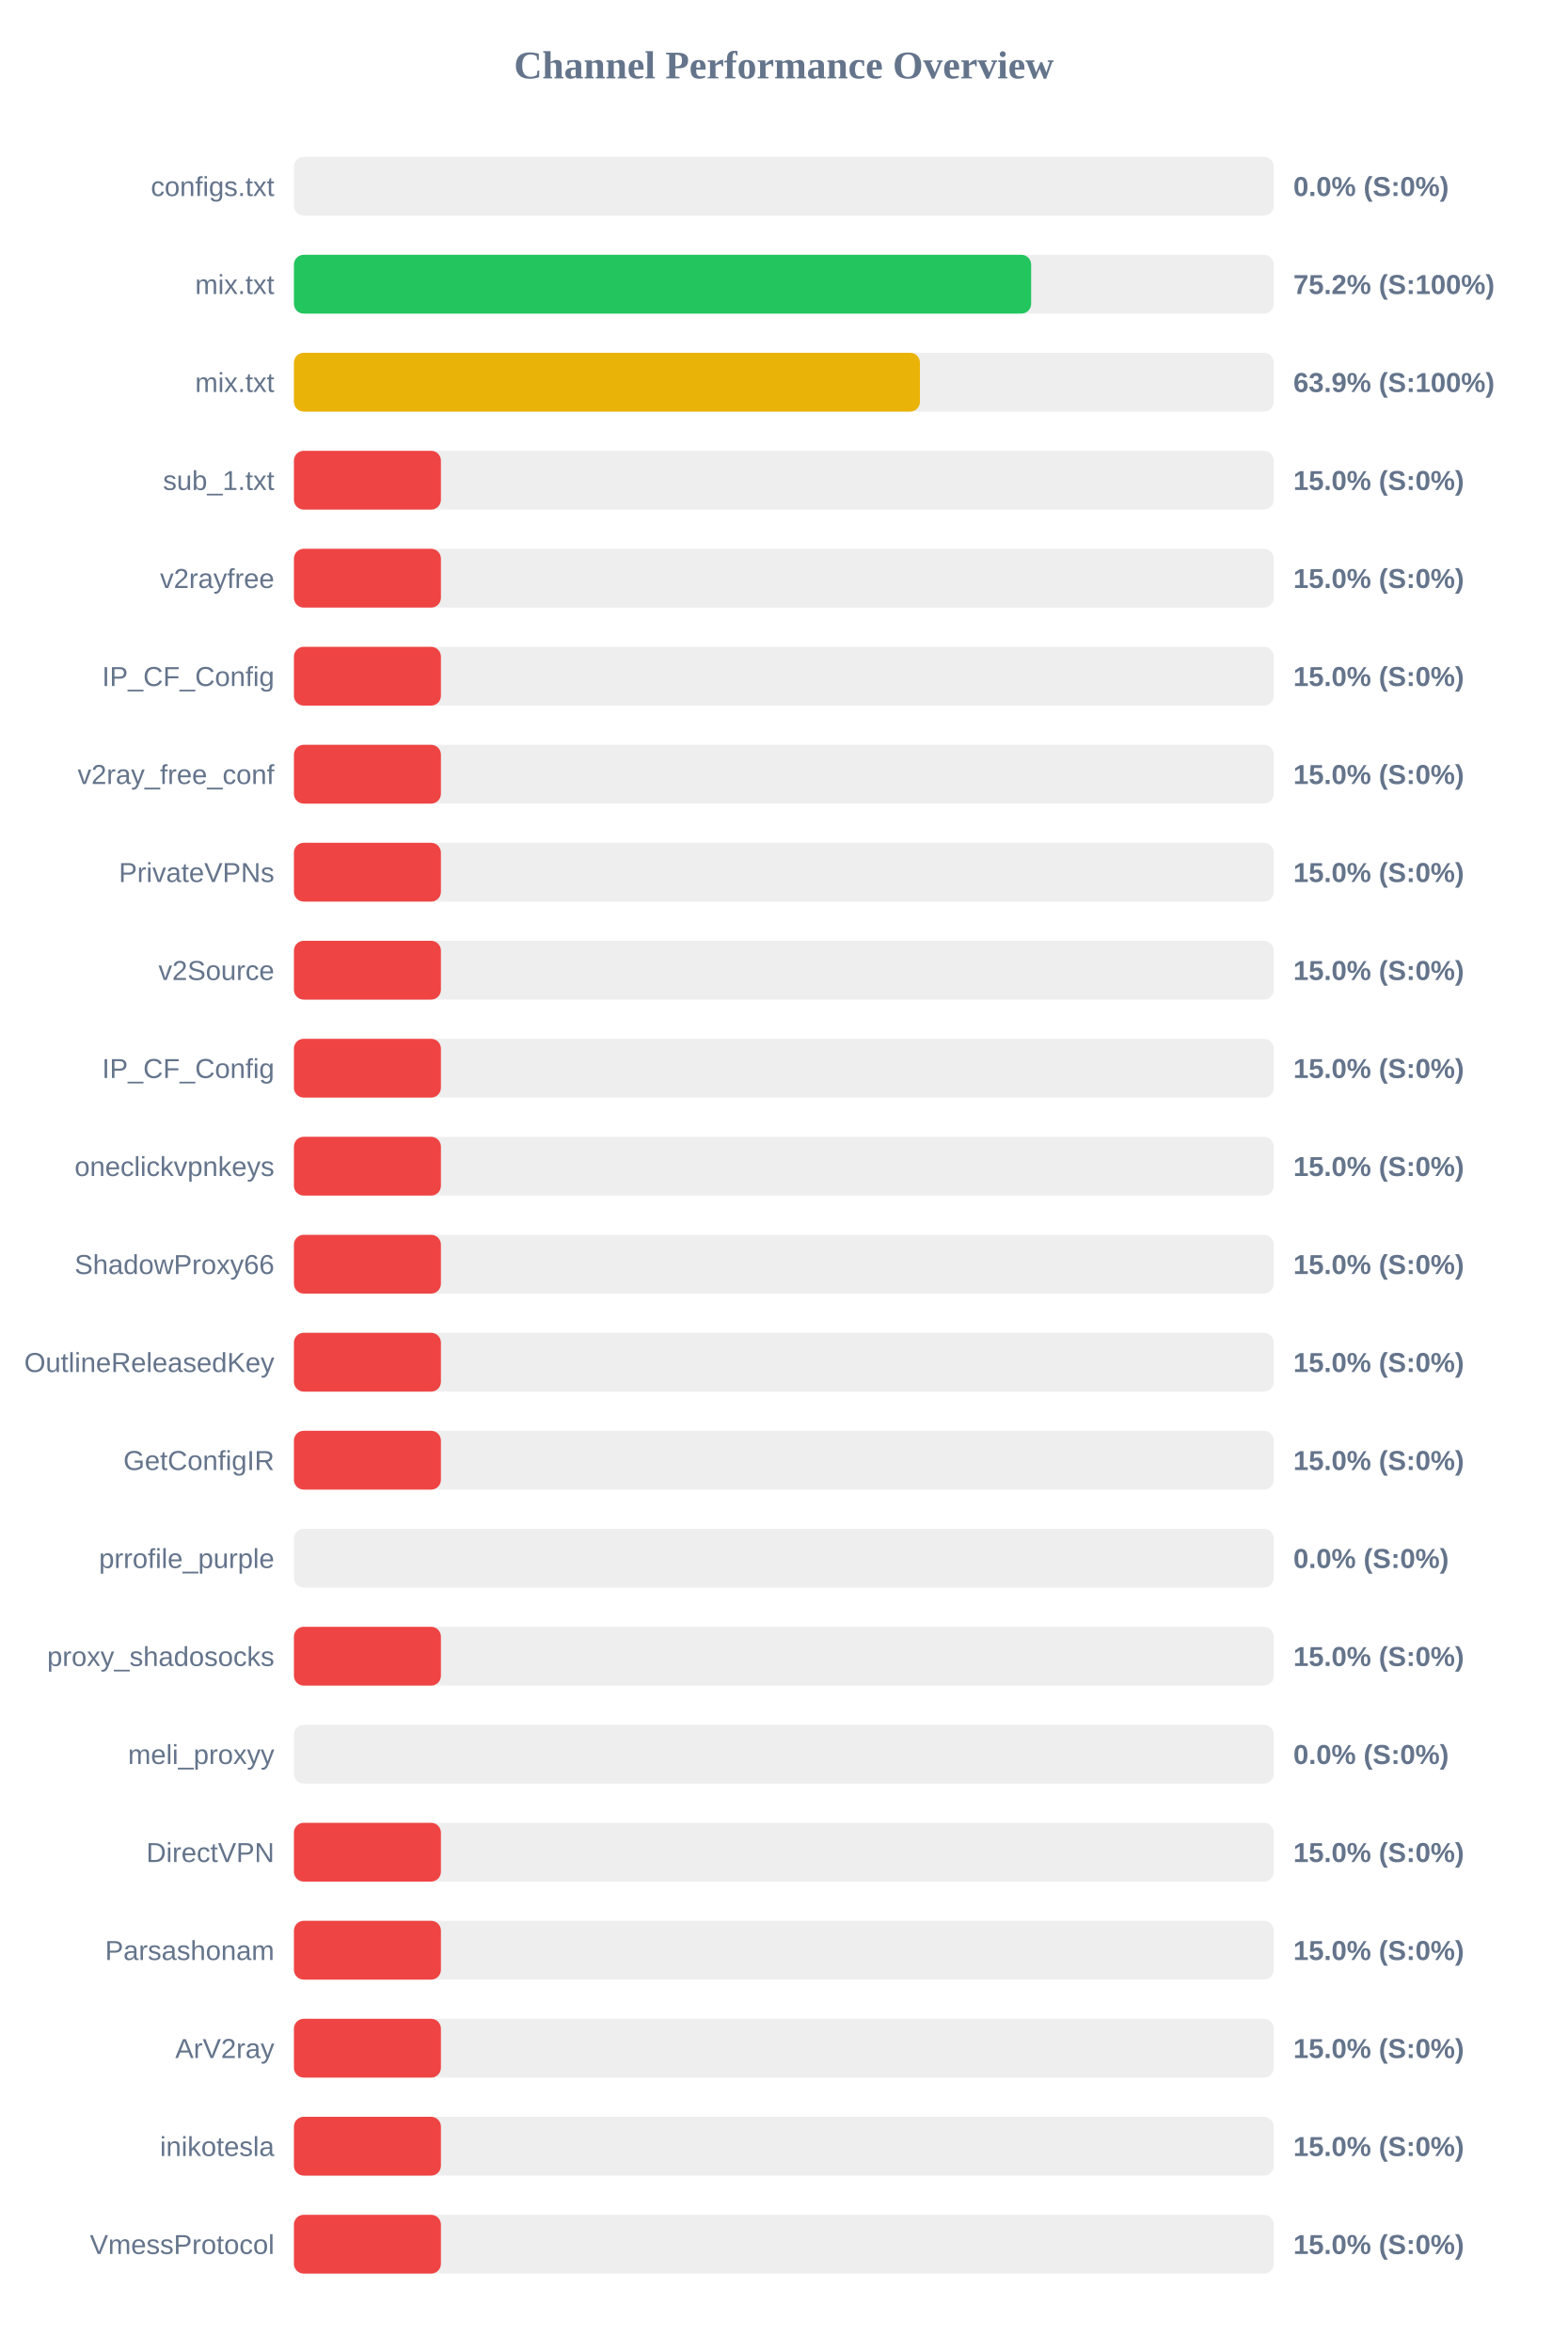
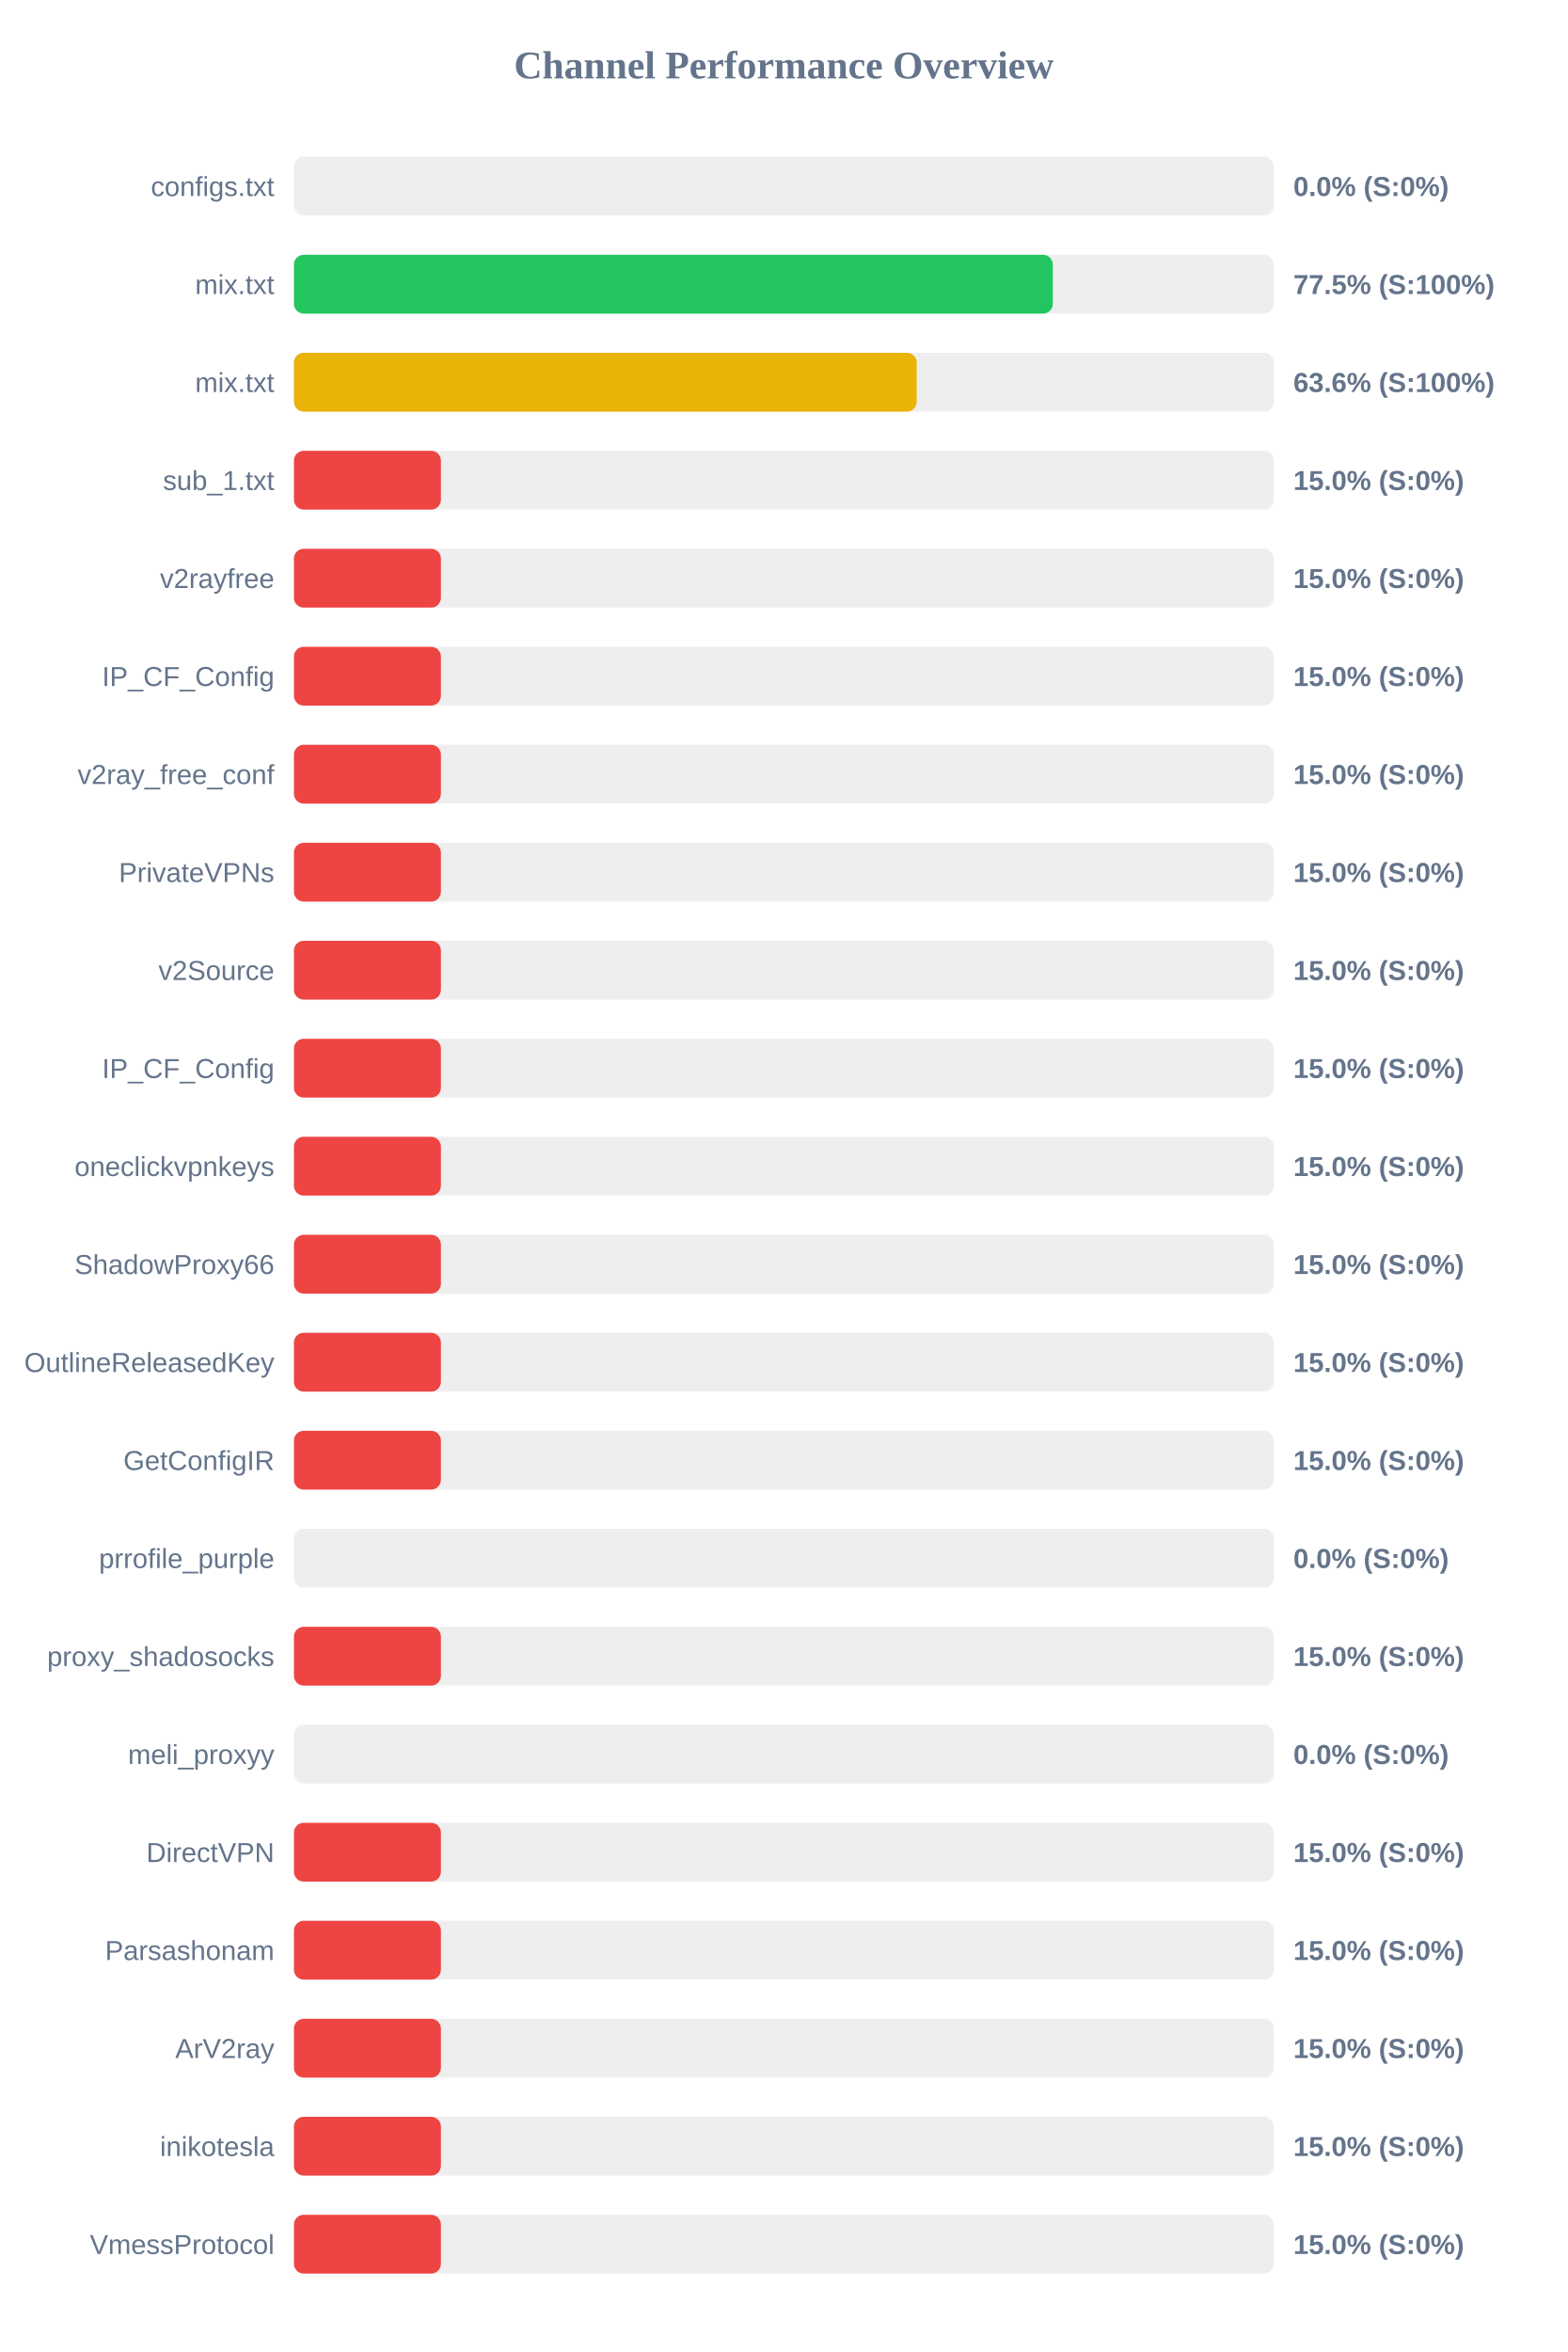
<svg xmlns="http://www.w3.org/2000/svg" width="800" height="1200" version="1.1">
  <style>
        .row { font: 14px Arial; fill: #64748b; }
        .score { font: bold 14px Arial; fill: #64748b; }
    </style>
  <text x="400" y="40" text-anchor="middle" font-size="20px" font-weight="bold" fill="#64748b">Channel Performance Overview</text>
  <rect x="150" y="80" width="500" height="30" fill="#eee" rx="5" />
  <rect x="150" y="80" width="0.0" height="30" fill="#ef4444" rx="5" />
  <text x="140" y="100" text-anchor="end" class="row">configs.txt</text>
  <text x="660" y="100" text-anchor="start" class="score">0.0% (S:0%)</text>
  <rect x="150" y="130" width="500" height="30" fill="#eee" rx="5" />
-   <rect x="150" y="130" width="376.2" height="30" fill="#22c55e" rx="5" />
+   <rect x="150" y="130" width="387.25" height="30" fill="#22c55e" rx="5" />
  <text x="140" y="150" text-anchor="end" class="row">mix.txt</text>
-   <text x="660" y="150" text-anchor="start" class="score">75.2% (S:100%)</text>
+   <text x="660" y="150" text-anchor="start" class="score">77.5% (S:100%)</text>
  <rect x="150" y="180" width="500" height="30" fill="#eee" rx="5" />
-   <rect x="150" y="180" width="319.45" height="30" fill="#eab308" rx="5" />
+   <rect x="150" y="180" width="317.8" height="30" fill="#eab308" rx="5" />
  <text x="140" y="200" text-anchor="end" class="row">mix.txt</text>
-   <text x="660" y="200" text-anchor="start" class="score">63.9% (S:100%)</text>
+   <text x="660" y="200" text-anchor="start" class="score">63.6% (S:100%)</text>
  <rect x="150" y="230" width="500" height="30" fill="#eee" rx="5" />
  <rect x="150" y="230" width="75.0" height="30" fill="#ef4444" rx="5" />
  <text x="140" y="250" text-anchor="end" class="row">sub_1.txt</text>
  <text x="660" y="250" text-anchor="start" class="score">15.0% (S:0%)</text>
  <rect x="150" y="280" width="500" height="30" fill="#eee" rx="5" />
  <rect x="150" y="280" width="75.0" height="30" fill="#ef4444" rx="5" />
  <text x="140" y="300" text-anchor="end" class="row">v2rayfree</text>
  <text x="660" y="300" text-anchor="start" class="score">15.0% (S:0%)</text>
  <rect x="150" y="330" width="500" height="30" fill="#eee" rx="5" />
  <rect x="150" y="330" width="75.0" height="30" fill="#ef4444" rx="5" />
  <text x="140" y="350" text-anchor="end" class="row">IP_CF_Config</text>
  <text x="660" y="350" text-anchor="start" class="score">15.0% (S:0%)</text>
  <rect x="150" y="380" width="500" height="30" fill="#eee" rx="5" />
  <rect x="150" y="380" width="75.0" height="30" fill="#ef4444" rx="5" />
  <text x="140" y="400" text-anchor="end" class="row">v2ray_free_conf</text>
  <text x="660" y="400" text-anchor="start" class="score">15.0% (S:0%)</text>
  <rect x="150" y="430" width="500" height="30" fill="#eee" rx="5" />
  <rect x="150" y="430" width="75.0" height="30" fill="#ef4444" rx="5" />
  <text x="140" y="450" text-anchor="end" class="row">PrivateVPNs</text>
  <text x="660" y="450" text-anchor="start" class="score">15.0% (S:0%)</text>
  <rect x="150" y="480" width="500" height="30" fill="#eee" rx="5" />
  <rect x="150" y="480" width="75.0" height="30" fill="#ef4444" rx="5" />
  <text x="140" y="500" text-anchor="end" class="row">v2Source</text>
  <text x="660" y="500" text-anchor="start" class="score">15.0% (S:0%)</text>
  <rect x="150" y="530" width="500" height="30" fill="#eee" rx="5" />
  <rect x="150" y="530" width="75.0" height="30" fill="#ef4444" rx="5" />
  <text x="140" y="550" text-anchor="end" class="row">IP_CF_Config</text>
  <text x="660" y="550" text-anchor="start" class="score">15.0% (S:0%)</text>
  <rect x="150" y="580" width="500" height="30" fill="#eee" rx="5" />
  <rect x="150" y="580" width="75.0" height="30" fill="#ef4444" rx="5" />
  <text x="140" y="600" text-anchor="end" class="row">oneclickvpnkeys</text>
  <text x="660" y="600" text-anchor="start" class="score">15.0% (S:0%)</text>
  <rect x="150" y="630" width="500" height="30" fill="#eee" rx="5" />
  <rect x="150" y="630" width="75.0" height="30" fill="#ef4444" rx="5" />
  <text x="140" y="650" text-anchor="end" class="row">ShadowProxy66</text>
  <text x="660" y="650" text-anchor="start" class="score">15.0% (S:0%)</text>
  <rect x="150" y="680" width="500" height="30" fill="#eee" rx="5" />
  <rect x="150" y="680" width="75.0" height="30" fill="#ef4444" rx="5" />
  <text x="140" y="700" text-anchor="end" class="row">OutlineReleasedKey</text>
  <text x="660" y="700" text-anchor="start" class="score">15.0% (S:0%)</text>
  <rect x="150" y="730" width="500" height="30" fill="#eee" rx="5" />
  <rect x="150" y="730" width="75.0" height="30" fill="#ef4444" rx="5" />
  <text x="140" y="750" text-anchor="end" class="row">GetConfigIR</text>
  <text x="660" y="750" text-anchor="start" class="score">15.0% (S:0%)</text>
  <rect x="150" y="780" width="500" height="30" fill="#eee" rx="5" />
  <rect x="150" y="780" width="0.0" height="30" fill="#ef4444" rx="5" />
  <text x="140" y="800" text-anchor="end" class="row">prrofile_purple</text>
  <text x="660" y="800" text-anchor="start" class="score">0.0% (S:0%)</text>
  <rect x="150" y="830" width="500" height="30" fill="#eee" rx="5" />
  <rect x="150" y="830" width="75.0" height="30" fill="#ef4444" rx="5" />
  <text x="140" y="850" text-anchor="end" class="row">proxy_shadosocks</text>
  <text x="660" y="850" text-anchor="start" class="score">15.0% (S:0%)</text>
  <rect x="150" y="880" width="500" height="30" fill="#eee" rx="5" />
  <rect x="150" y="880" width="0.0" height="30" fill="#ef4444" rx="5" />
  <text x="140" y="900" text-anchor="end" class="row">meli_proxyy</text>
  <text x="660" y="900" text-anchor="start" class="score">0.0% (S:0%)</text>
  <rect x="150" y="930" width="500" height="30" fill="#eee" rx="5" />
  <rect x="150" y="930" width="75.0" height="30" fill="#ef4444" rx="5" />
  <text x="140" y="950" text-anchor="end" class="row">DirectVPN</text>
  <text x="660" y="950" text-anchor="start" class="score">15.0% (S:0%)</text>
  <rect x="150" y="980" width="500" height="30" fill="#eee" rx="5" />
  <rect x="150" y="980" width="75.0" height="30" fill="#ef4444" rx="5" />
  <text x="140" y="1000" text-anchor="end" class="row">Parsashonam</text>
  <text x="660" y="1000" text-anchor="start" class="score">15.0% (S:0%)</text>
  <rect x="150" y="1030" width="500" height="30" fill="#eee" rx="5" />
  <rect x="150" y="1030" width="75.0" height="30" fill="#ef4444" rx="5" />
  <text x="140" y="1050" text-anchor="end" class="row">ArV2ray</text>
  <text x="660" y="1050" text-anchor="start" class="score">15.0% (S:0%)</text>
  <rect x="150" y="1080" width="500" height="30" fill="#eee" rx="5" />
  <rect x="150" y="1080" width="75.0" height="30" fill="#ef4444" rx="5" />
  <text x="140" y="1100" text-anchor="end" class="row">inikotesla</text>
  <text x="660" y="1100" text-anchor="start" class="score">15.0% (S:0%)</text>
  <rect x="150" y="1130" width="500" height="30" fill="#eee" rx="5" />
  <rect x="150" y="1130" width="75.0" height="30" fill="#ef4444" rx="5" />
  <text x="140" y="1150" text-anchor="end" class="row">VmessProtocol</text>
  <text x="660" y="1150" text-anchor="start" class="score">15.0% (S:0%)</text>
</svg>
